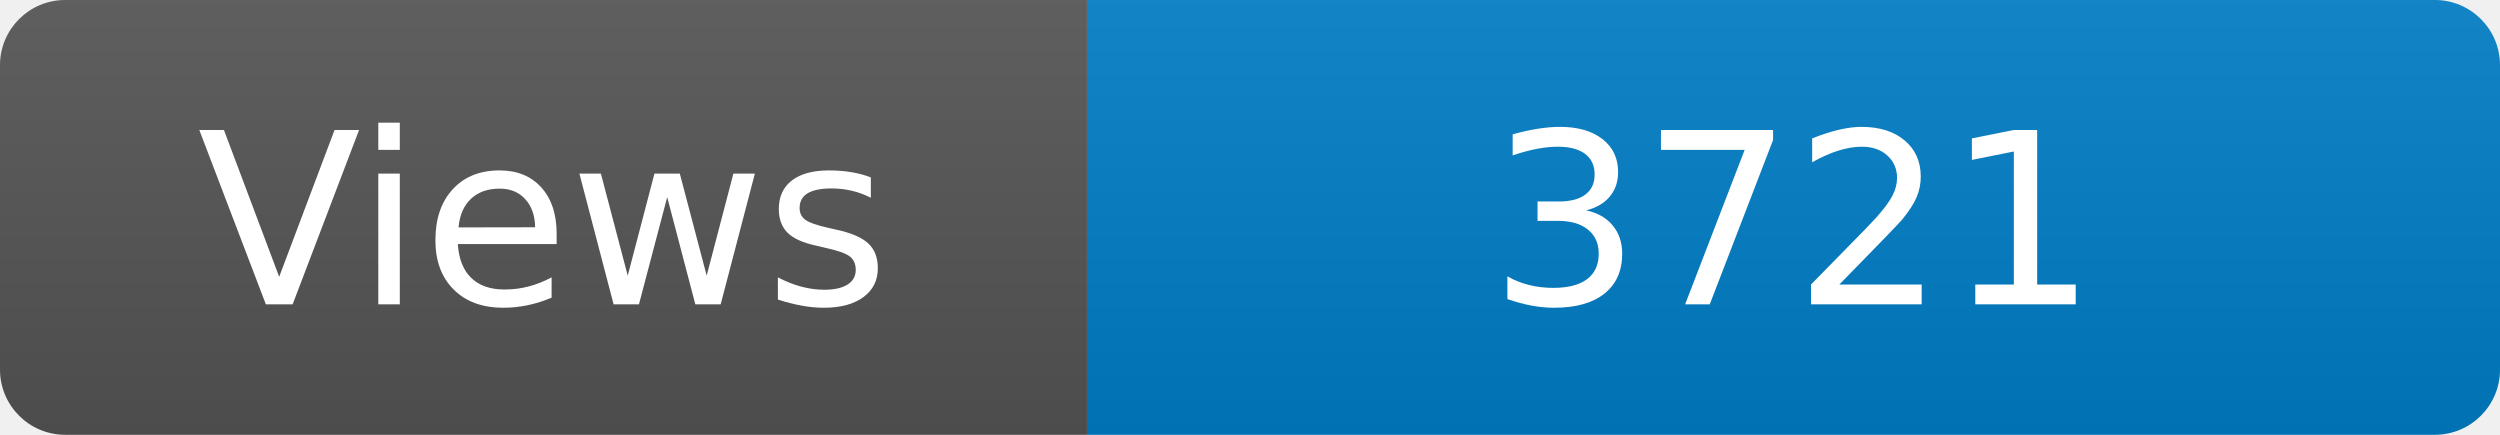
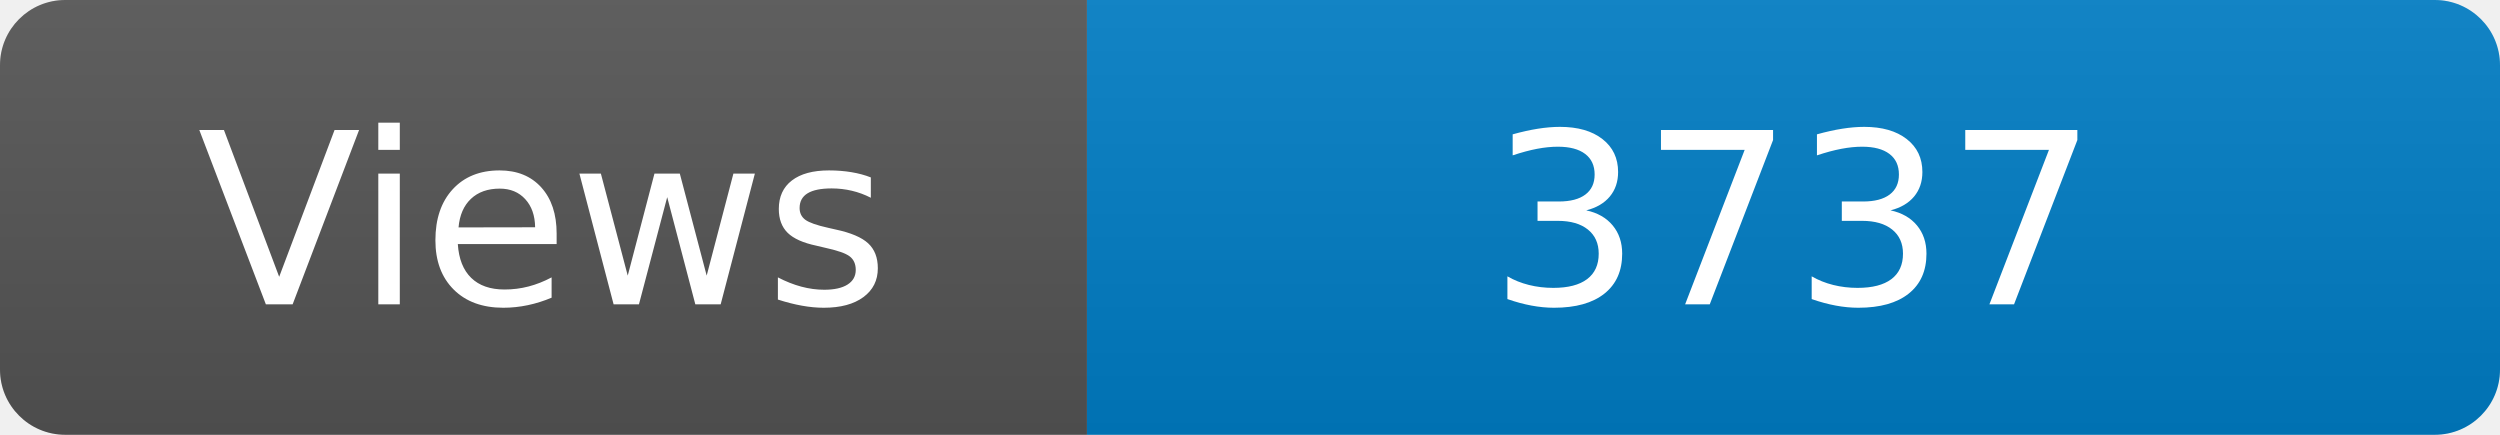
<svg xmlns="http://www.w3.org/2000/svg" width="115" height="20" role="img" aria-label="Maintained?: yes">
  <linearGradient id="s" x2="0" y2="100%">
    <stop offset="0" stop-color="#bbb" stop-opacity=".1" />
    <stop offset="1" stop-opacity=".1" />
  </linearGradient>
  <clipPath id="r">
    <rect width="115" height="20" rx="3" fill="#fff" />
  </clipPath>
  <g clip-path="url(#r)">
    <rect width="50" height="20" fill="#555" />
    <rect x="50" width="160" height="20" fill="#007ec6" />
    <rect width="115" height="20" fill="url(#s)" />
  </g>
  <g fill="#fff" text-anchor="middle" font-family="Verdana,Geneva,DejaVu Sans,sans-serif" font-size="110">
    <text x="250" y="140" transform="scale(.1)" fill="#fff">Views</text>
-     <text x="825" y="140" transform="scale(.1)" fill="#fff">3721</text>
+     <text x="825" y="140" transform="scale(.1)" fill="#fff">3737</text>
  </g>
</svg>
